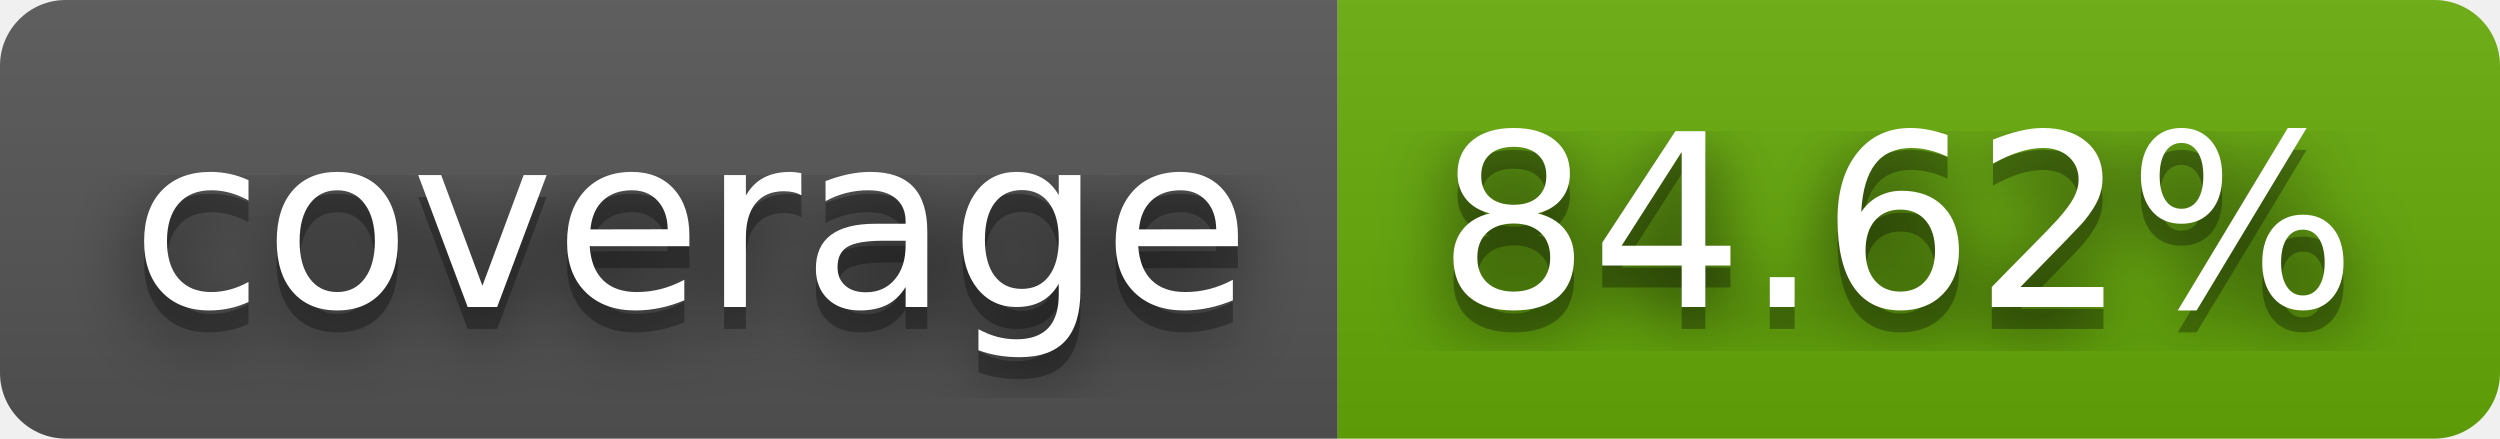
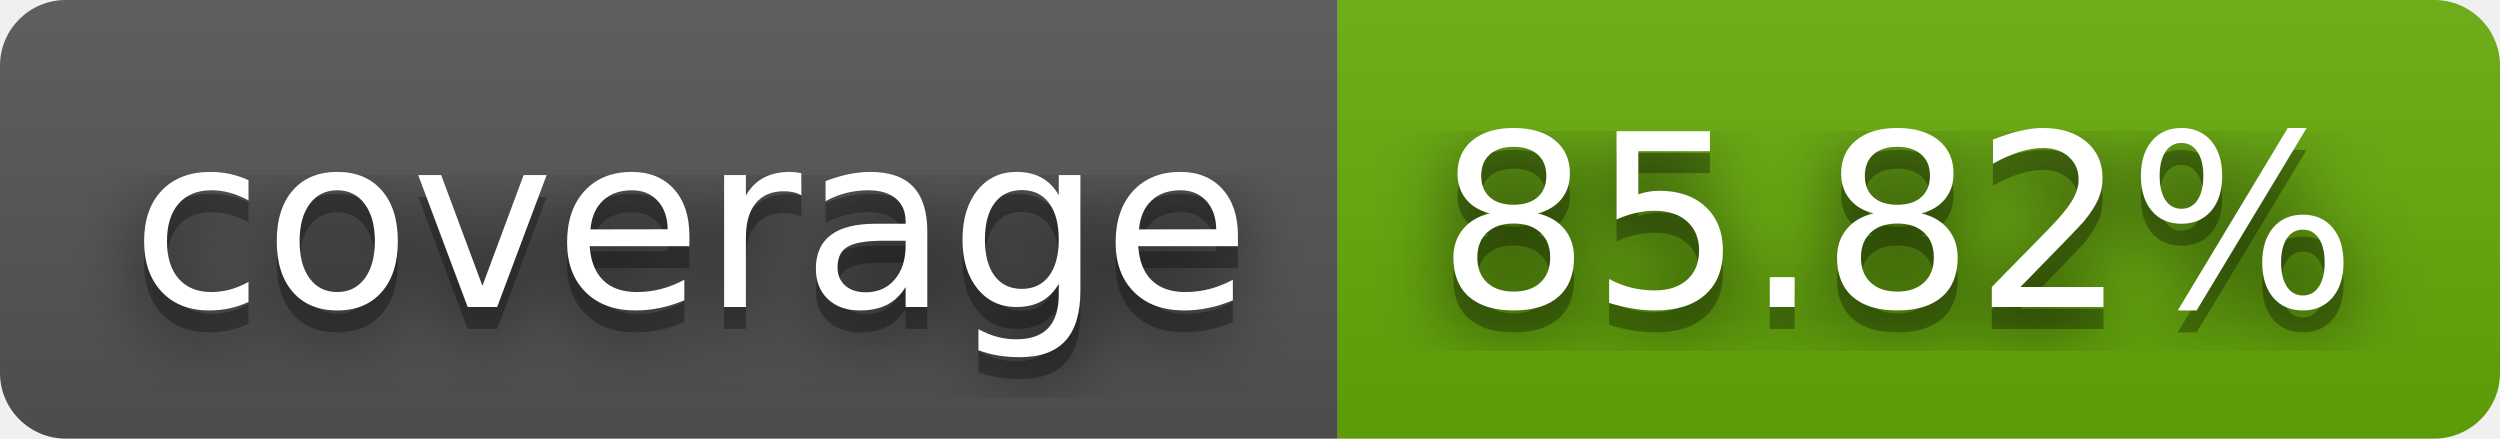
- <svg xmlns="http://www.w3.org/2000/svg" width="114" height="20" role="img" aria-label="coverage: 84.62%">
+ <svg xmlns="http://www.w3.org/2000/svg" width="114" height="20" role="img" aria-label="coverage: 85.82%">
  <filter id="blur">
    <feGaussianBlur stdDeviation="16" />
  </filter>
  <linearGradient id="s" x2="0" y2="100%">
    <stop offset="0" stop-color="#bbb" stop-opacity=".1" />
    <stop offset="1" stop-opacity=".1" />
  </linearGradient>
  <clipPath id="r">
    <rect width="114" height="20" rx="3" />
  </clipPath>
  <g clip-path="url(#r)">
    <rect width="61" height="20" fill="#555" />
    <rect x="61" width="53" height="20" fill="#67ac09" />
    <rect width="114" height="20" fill="url(#s)" />
  </g>
  <g fill="#fff" text-anchor="middle" font-family="Verdana,Geneva,DejaVu Sans,sans-serif" text-rendering="geometricPrecision" font-size="110">
    <g transform="scale(.1)">
      <g aria-hidden="true" fill="#010101">
        <text x="315" y="150" fill-opacity=".8" filter="url(#blur)" textLength="510">coverage</text>
        <text x="315" y="150" fill-opacity=".3" textLength="510">coverage</text>
      </g>
      <text x="315" y="140" textLength="510">coverage</text>
    </g>
    <g transform="scale(.1)">
      <g aria-hidden="true" fill="#010101">
-         <text x="865" y="150" fill-opacity=".8" filter="url(#blur)" textLength="430">84.62%</text>
-         <text x="865" y="150" fill-opacity=".3" textLength="430">84.62%</text>
+         <text x="865" y="150" fill-opacity=".8" filter="url(#blur)" textLength="430">85.82%</text>
+         <text x="865" y="150" fill-opacity=".3" textLength="430">85.82%</text>
      </g>
-       <text x="865" y="140" textLength="430">84.62%</text>
+       <text x="865" y="140" textLength="430">85.82%</text>
    </g>
  </g>
</svg>
